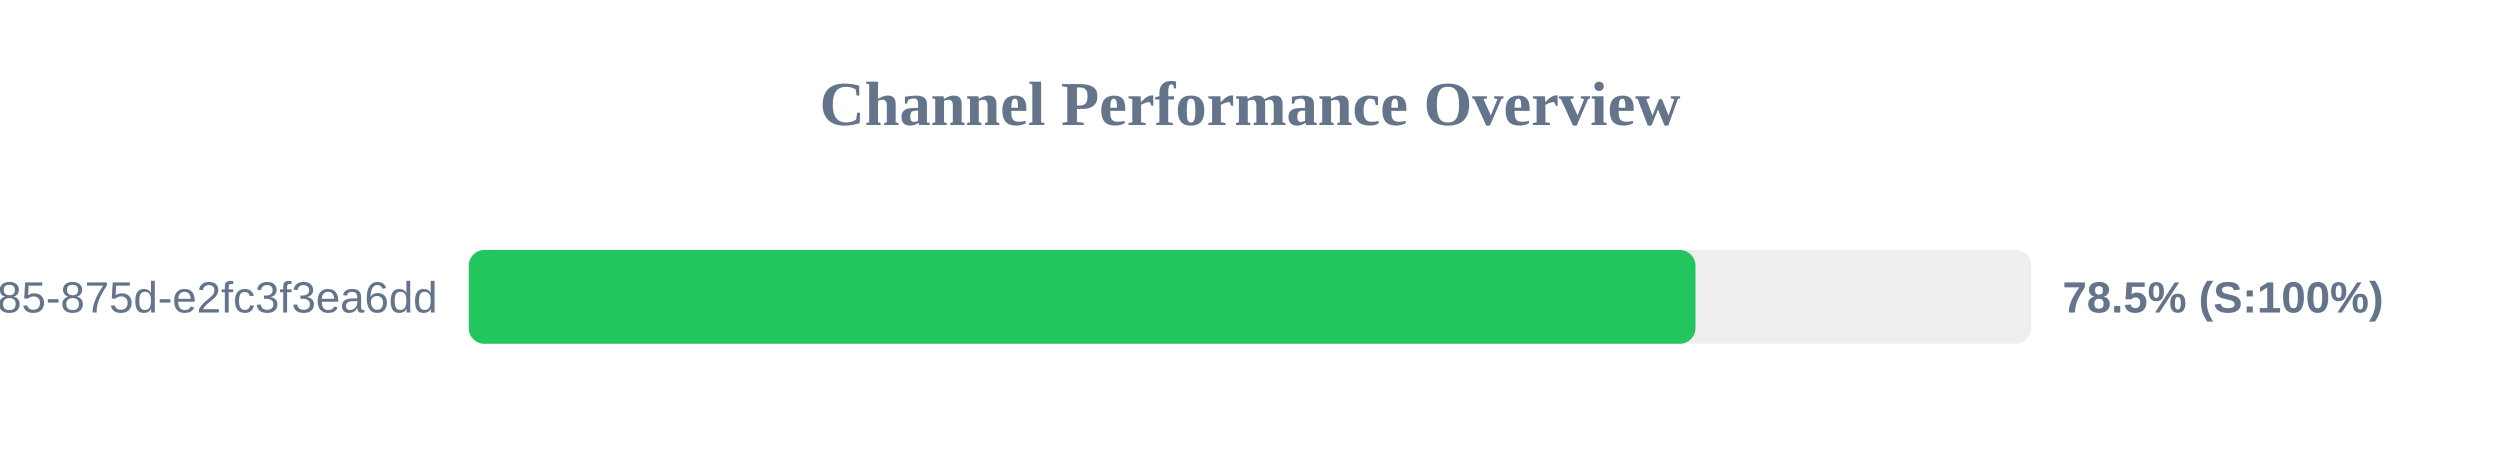
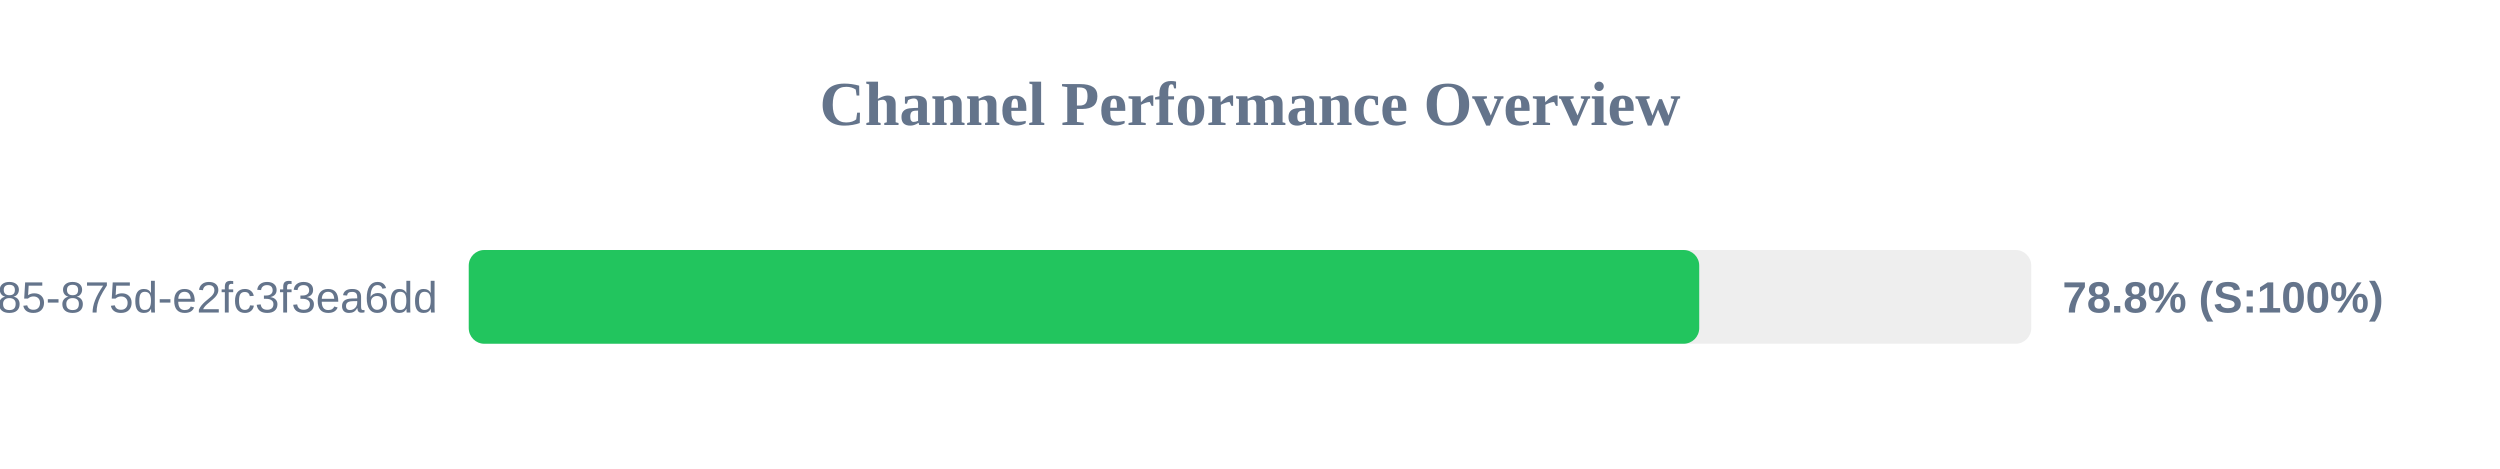
<svg xmlns="http://www.w3.org/2000/svg" width="800" height="150" version="1.1">
  <style>
        .row { font: 14px Arial; fill: #64748b; }
        .score { font: bold 14px Arial; fill: #64748b; }
    </style>
  <text x="400" y="40" text-anchor="middle" font-size="20px" font-weight="bold" fill="#64748b">Channel Performance Overview</text>
  <rect x="150" y="80" width="500" height="30" fill="#eee" rx="5" />
-   <rect x="150" y="80" width="392.55" height="30" fill="#22c55e" rx="5" />
+   <rect x="150" y="80" width="393.75" height="30" fill="#22c55e" rx="5" />
  <text x="140" y="100" text-anchor="end" class="row">?uuid=1045aedf-053c-4585-875d-e2fc3f3ea6dd</text>
-   <text x="660" y="100" text-anchor="start" class="score">78.5% (S:100%)</text>
+   <text x="660" y="100" text-anchor="start" class="score">78.8% (S:100%)</text>
</svg>
